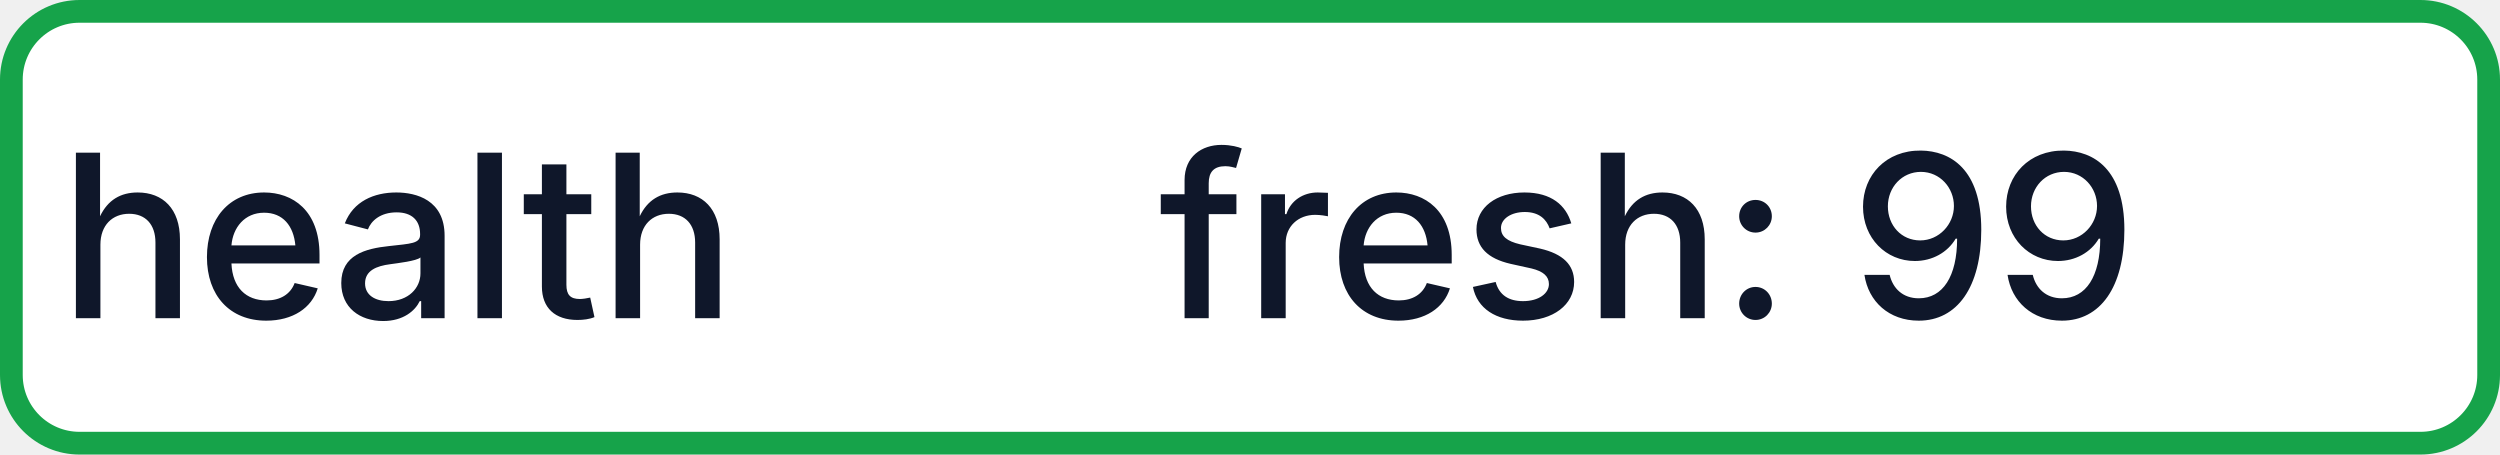
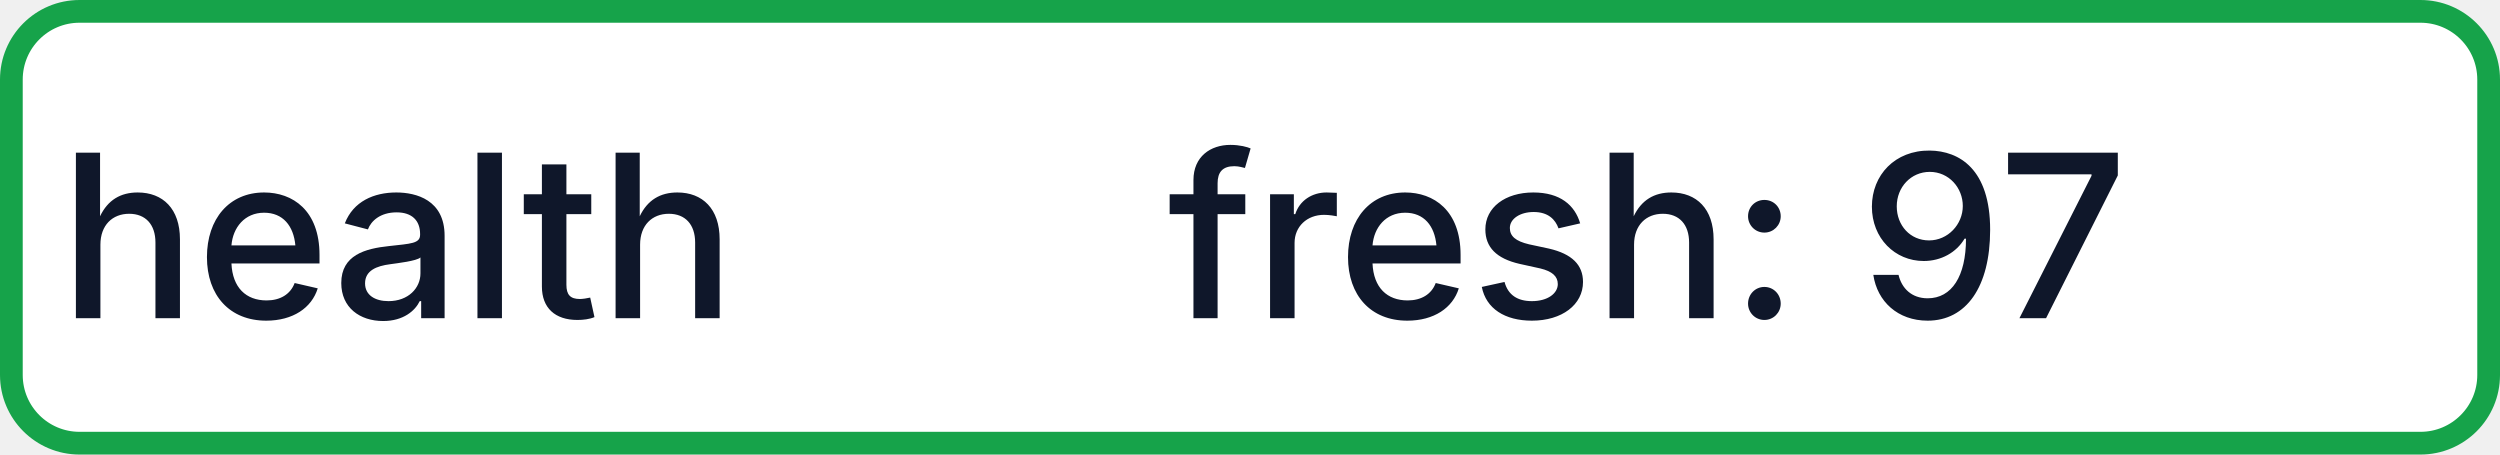
- <svg xmlns="http://www.w3.org/2000/svg" width="110" height="20" role="img" aria-label="health: fresh: 99">
+ <svg xmlns="http://www.w3.org/2000/svg" width="110" height="20" role="img" aria-label="health: fresh: 97">
  <rect x="0.5" y="0.5" width="109" height="19" rx="3" fill="#FFFFFF" stroke="#16A34A" stroke-width="1" />
  <g fill="#0F172A" text-anchor="middle" font-family="-apple-system,BlinkMacSystemFont,Segoe UI,sans-serif" font-size="10" font-weight="500">
    <text x="17.5" y="14">health</text>
-     <text x="72.5" y="14" textLength="68" lengthAdjust="spacingAndGlyphs">fresh: 99</text>
+     <text x="72.5" y="14" textLength="68" lengthAdjust="spacingAndGlyphs">fresh: 97</text>
  </g>
</svg>
